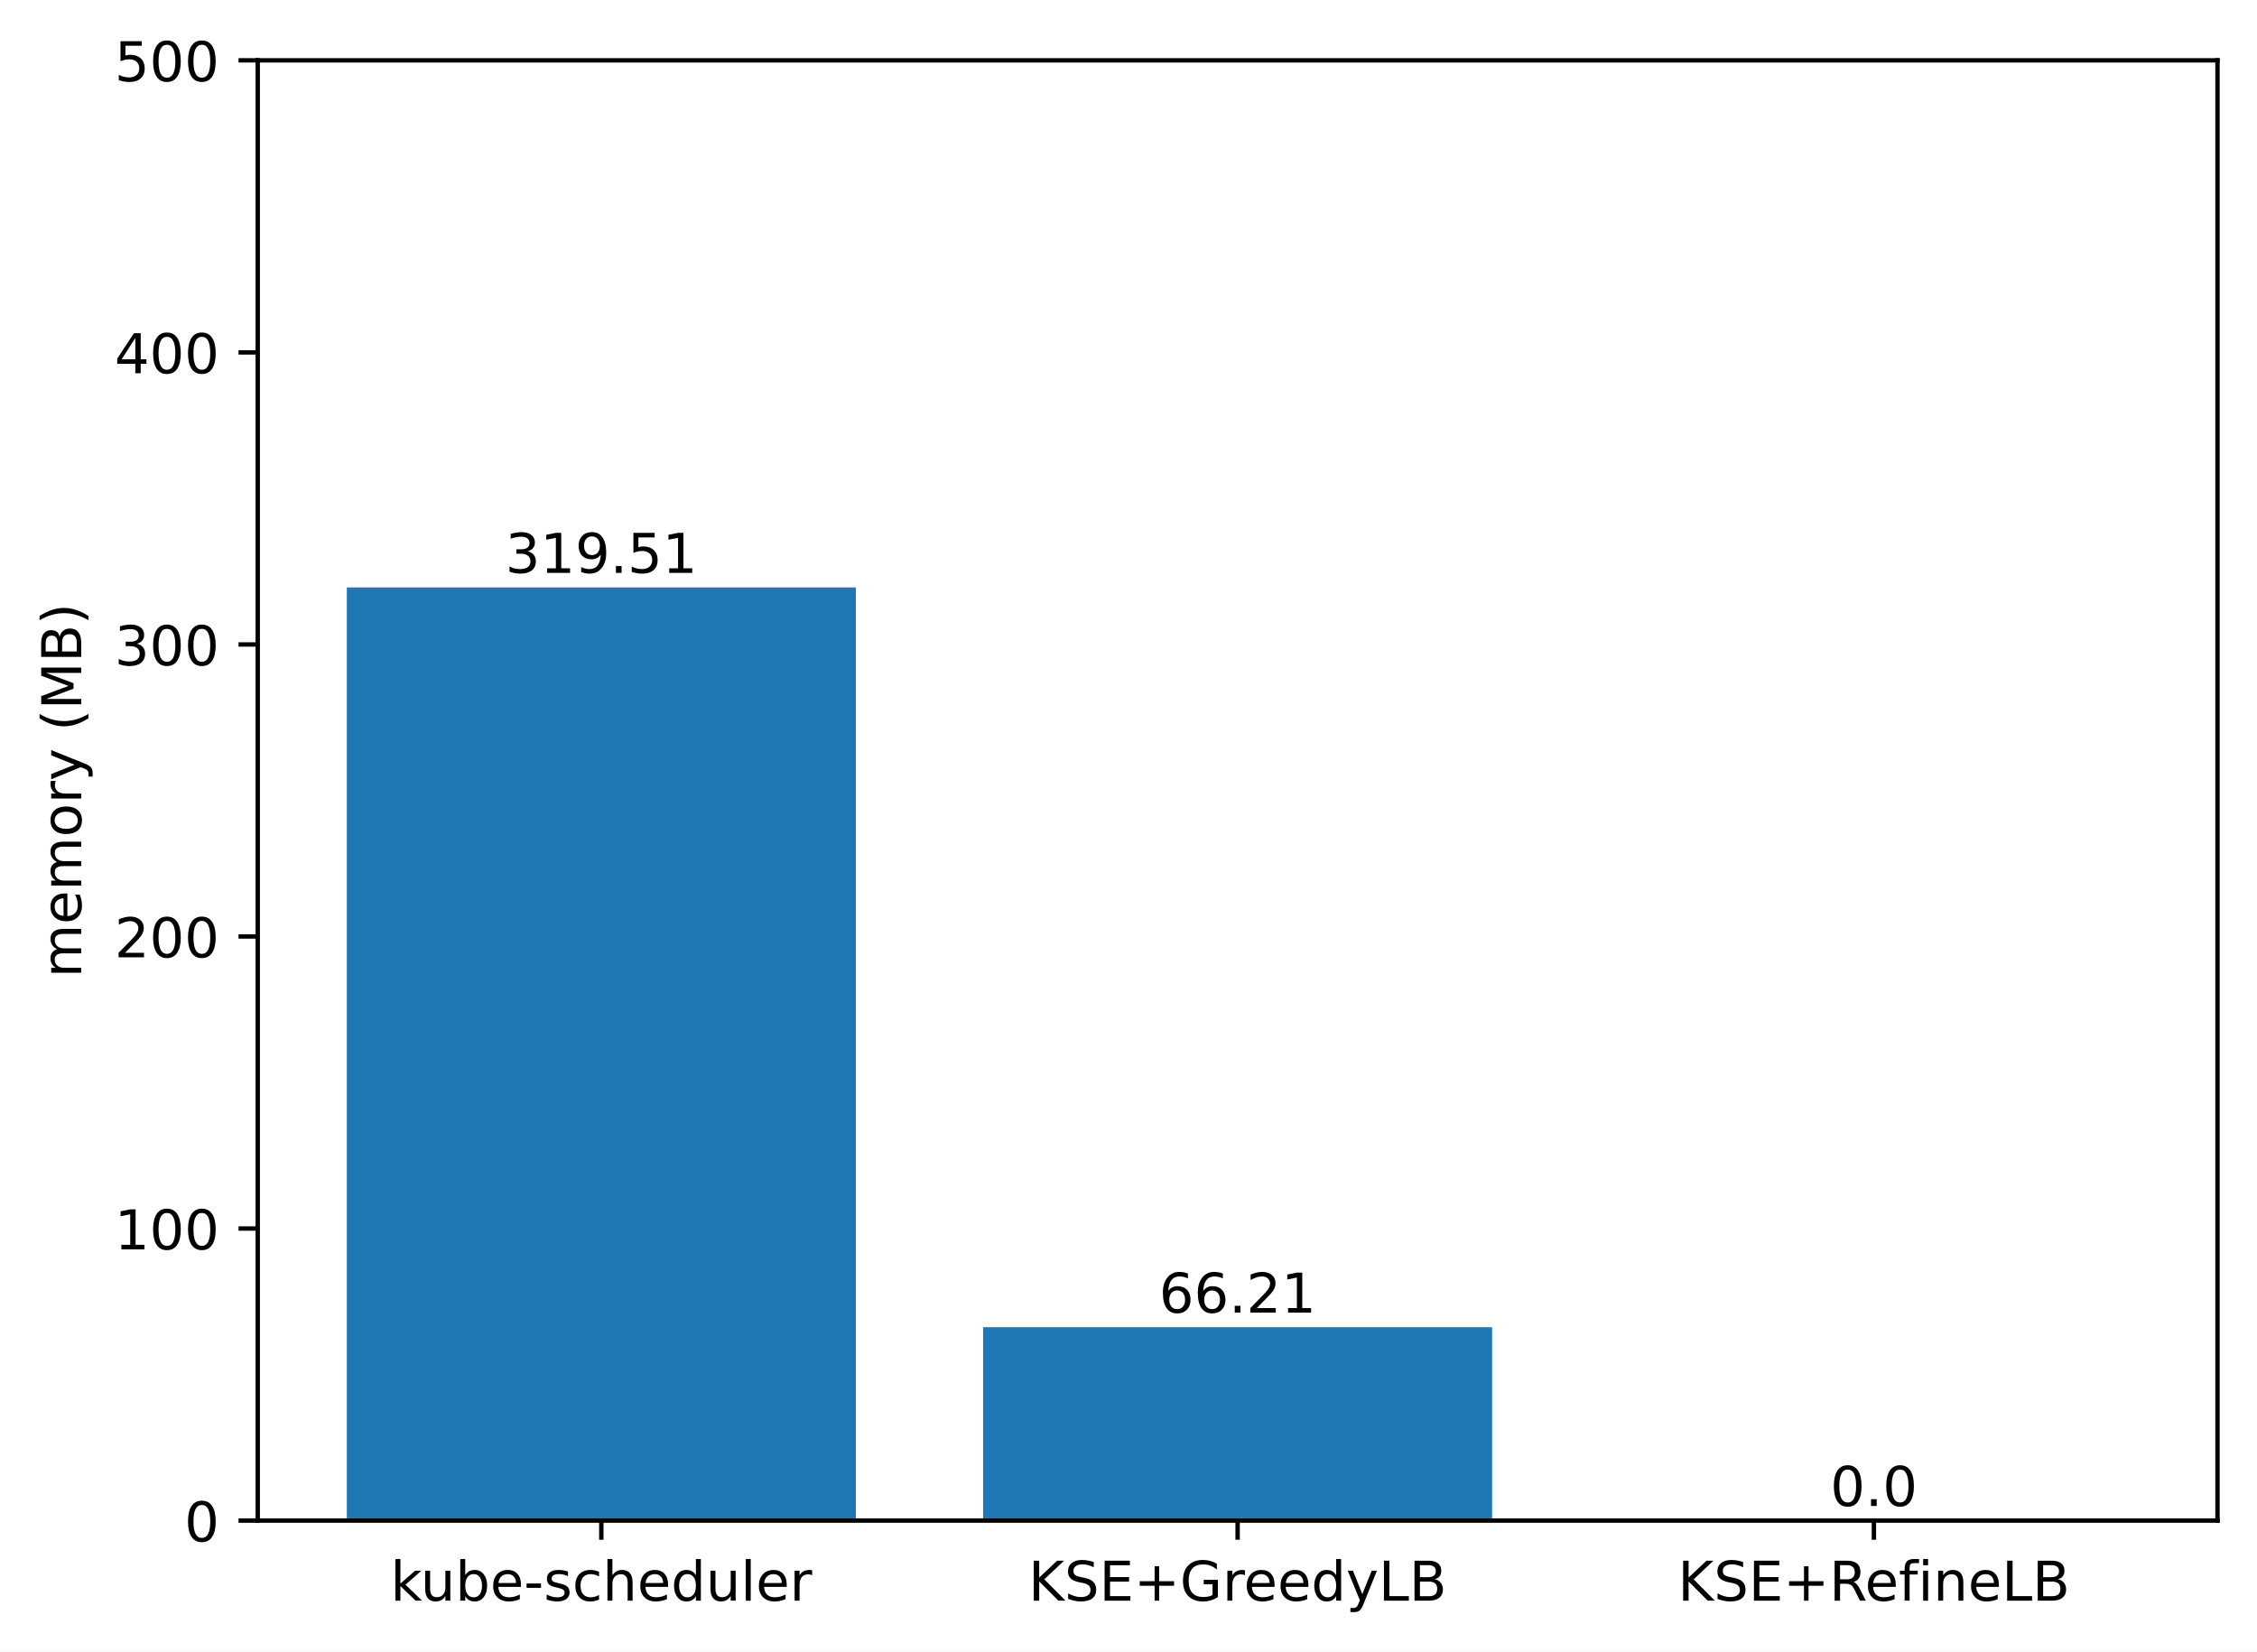
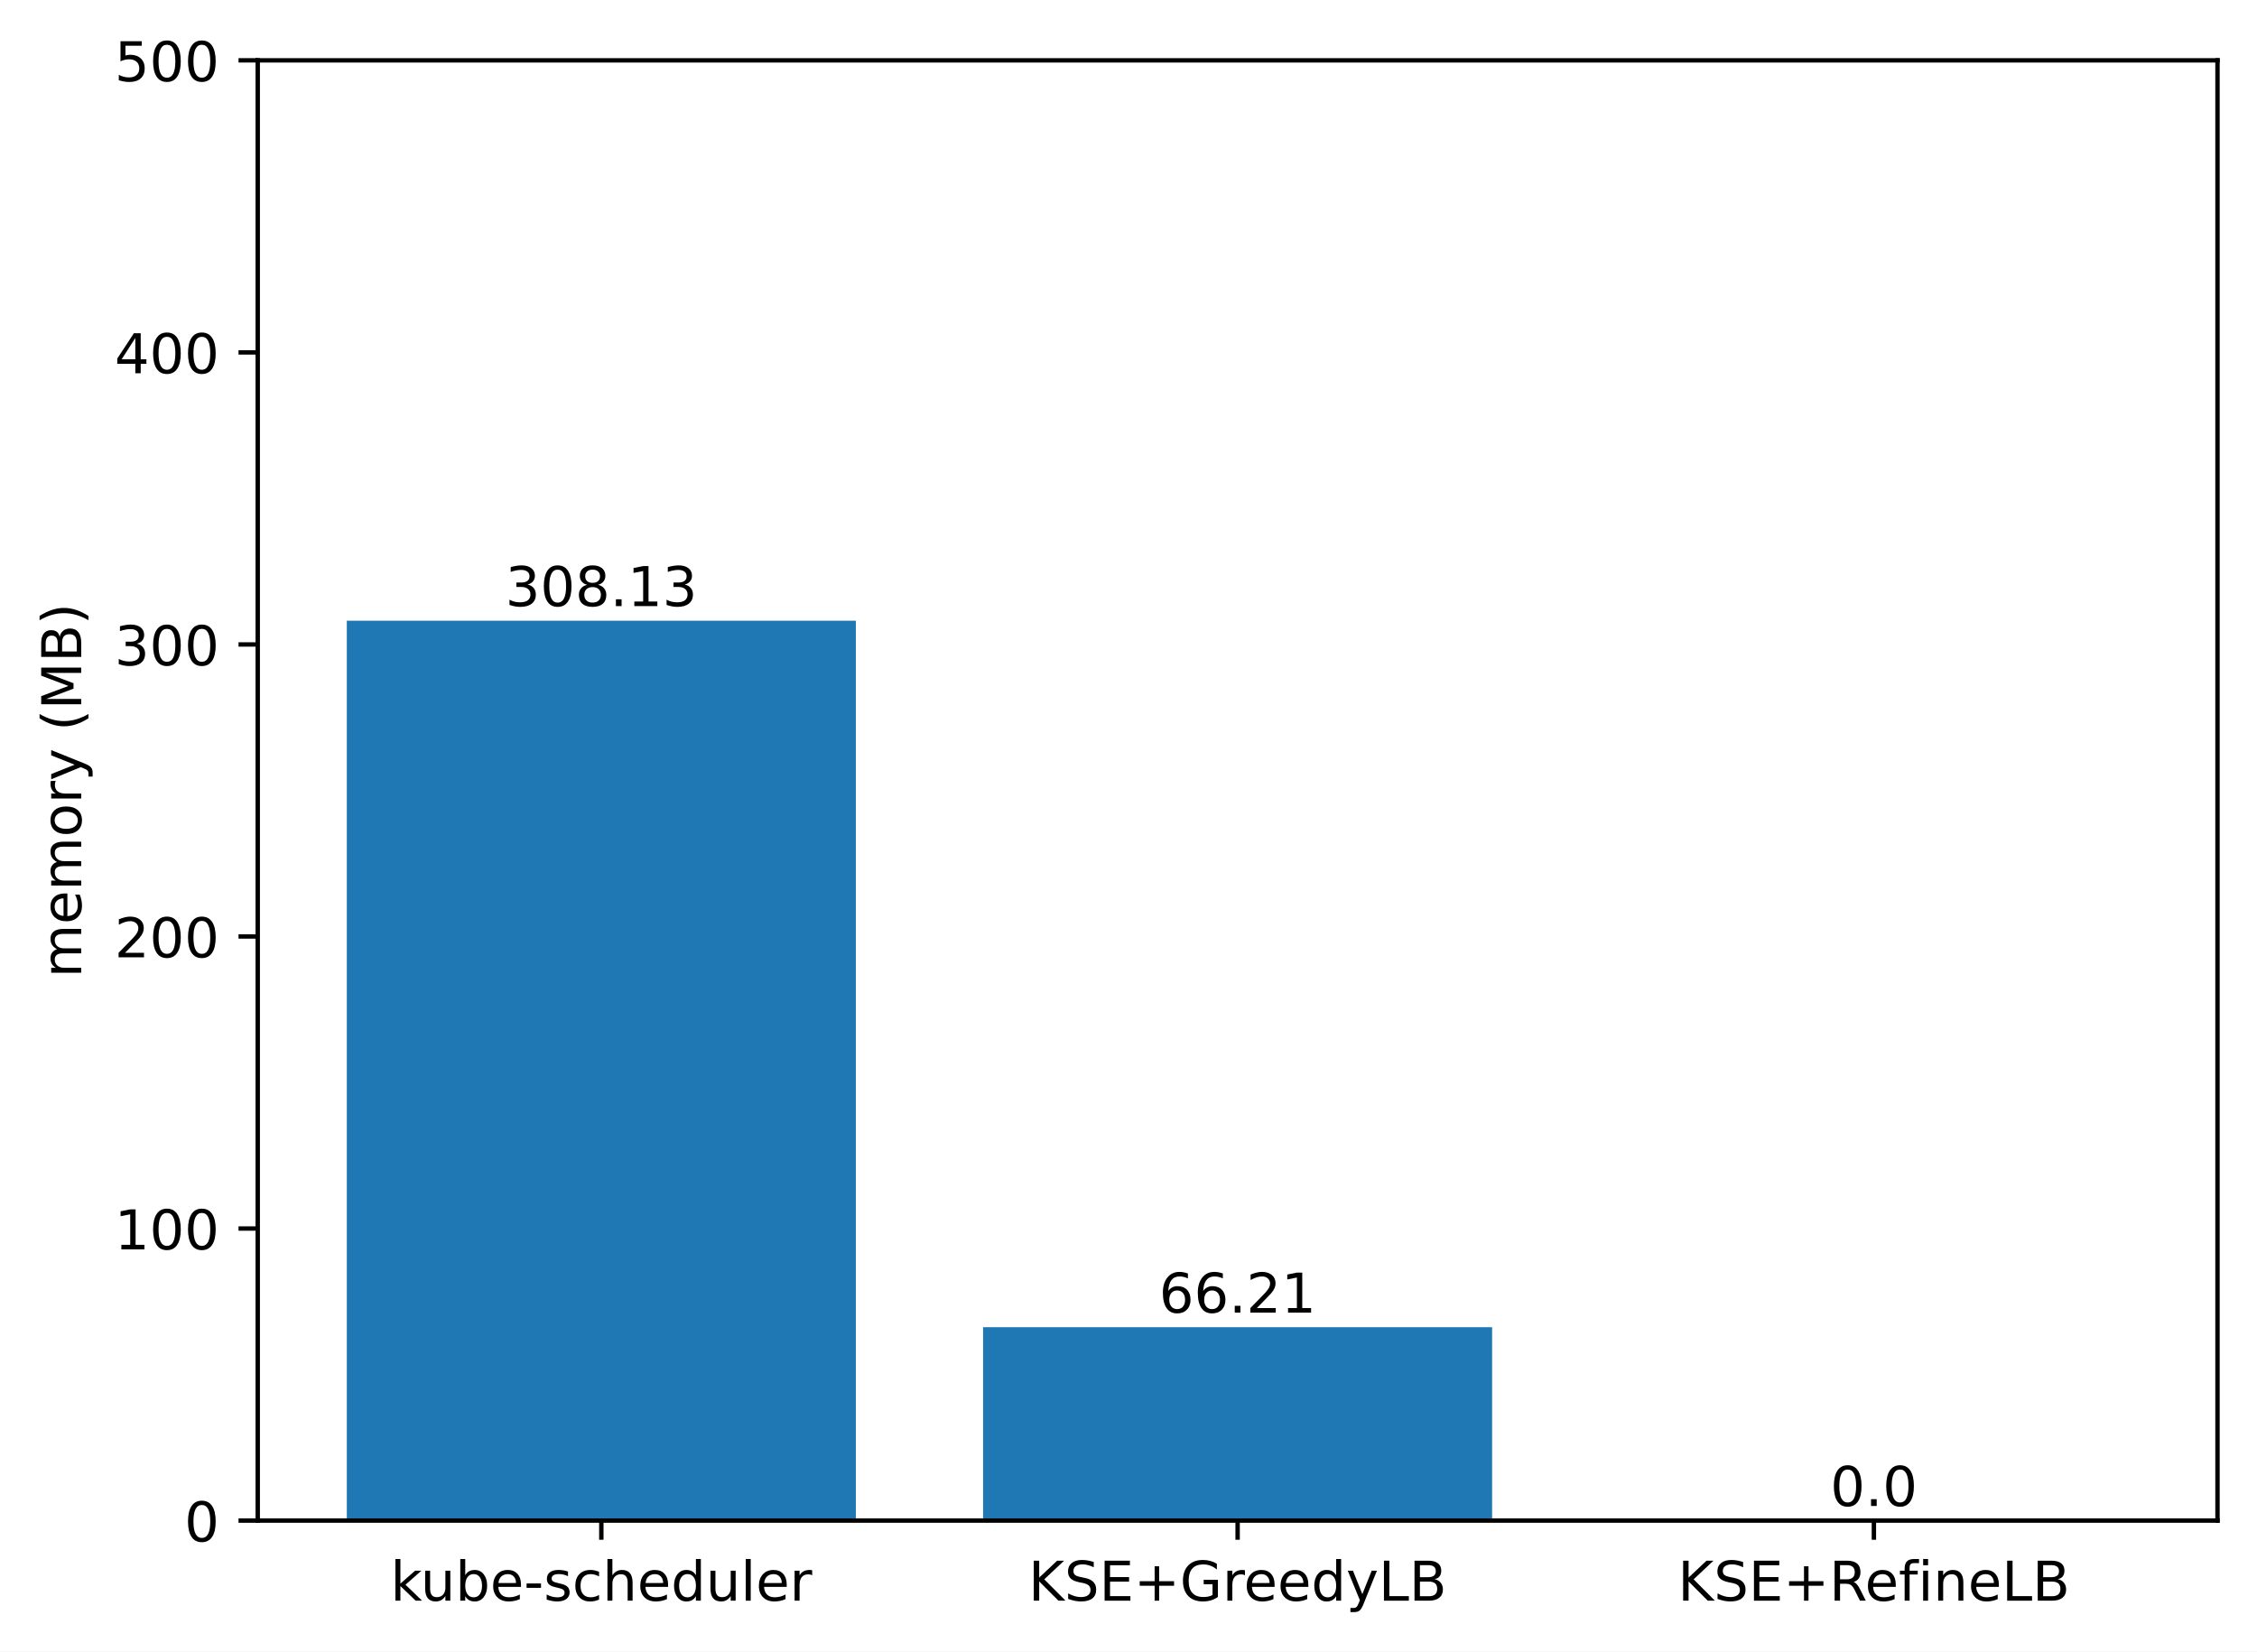
<svg xmlns="http://www.w3.org/2000/svg" xmlns:xlink="http://www.w3.org/1999/xlink" width="411.286pt" height="300.989pt" viewBox="0 0 411.286 300.989" version="1.1">
  <defs>
    <style type="text/css">*{stroke-linejoin: round; stroke-linecap: butt}</style>
  </defs>
  <g id="figure_1">
    <g id="patch_1">
      <path d="M 0 300.989  L 411.286 300.989  L 411.286 0  L 0 0  z " style="fill: #ffffff" />
    </g>
    <g id="axes_1">
      <g id="patch_2">
        <path d="M 46.966 277.111  L 404.086 277.111  L 404.086 10.999  L 46.966 10.999  z " style="fill: #ffffff" />
      </g>
      <g id="patch_3">
-         <path d="M 63.198 277.111  L 155.957 277.111  L 155.957 107.06  L 63.198 107.06  z " clip-path="url(#p0217e82617)" style="fill: #1f77b4" />
+         <path d="M 63.198 277.111  L 155.957 277.111  L 155.957 113.117  L 63.198 113.117  z " clip-path="url(#peff7cbefda)" style="fill: #1f77b4" />
      </g>
      <g id="patch_4">
-         <path d="M 179.146 277.111  L 271.905 277.111  L 271.905 241.873  L 179.146 241.873  z " clip-path="url(#p0217e82617)" style="fill: #1f77b4" />
+         <path d="M 179.146 277.111  L 271.905 277.111  L 271.905 241.873  L 179.146 241.873  z " clip-path="url(#peff7cbefda)" style="fill: #1f77b4" />
      </g>
      <g id="patch_5">
-         <path d="M 295.094 277.111  L 387.853 277.111  L 387.853 277.111  L 295.094 277.111  z " clip-path="url(#p0217e82617)" style="fill: #1f77b4" />
+         <path d="M 295.094 277.111  L 387.853 277.111  L 387.853 277.111  L 295.094 277.111  z " clip-path="url(#peff7cbefda)" style="fill: #1f77b4" />
      </g>
      <g id="matplotlib.axis_1">
        <g id="xtick_1">
          <g id="line2d_1">
            <defs>
-               <path id="mf077347239" d="M 0 0  L 0 3.5  " style="stroke: #000000; stroke-width: 0.8" />
+               <path id="me8ba387359" d="M 0 0  L 0 3.5  " style="stroke: #000000; stroke-width: 0.8" />
            </defs>
            <g>
-               <use xlink:href="#mf077347239" x="109.578" y="277.111" style="stroke: #000000; stroke-width: 0.8" />
+               <use xlink:href="#me8ba387359" x="109.578" y="277.111" style="stroke: #000000; stroke-width: 0.8" />
            </g>
          </g>
          <g id="text_1">
            <g transform="translate(71.15179 291.7097)scale(0.1 -0.1)">
              <defs>
                <path id="DejaVuSans-6b" d="M 581 4863  L 1159 4863  L 1159 1991  L 2875 3500  L 3609 3500  L 1753 1863  L 3688 0  L 2938 0  L 1159 1709  L 1159 0  L 581 0  L 581 4863  z " transform="scale(0.015625)" />
                <path id="DejaVuSans-75" d="M 544 1381  L 544 3500  L 1119 3500  L 1119 1403  Q 1119 906 1312 657  Q 1506 409 1894 409  Q 2359 409 2629 706  Q 2900 1003 2900 1516  L 2900 3500  L 3475 3500  L 3475 0  L 2900 0  L 2900 538  Q 2691 219 2414 64  Q 2138 -91 1772 -91  Q 1169 -91 856 284  Q 544 659 544 1381  z M 1991 3584  L 1991 3584  z " transform="scale(0.015625)" />
                <path id="DejaVuSans-62" d="M 3116 1747  Q 3116 2381 2855 2742  Q 2594 3103 2138 3103  Q 1681 3103 1420 2742  Q 1159 2381 1159 1747  Q 1159 1113 1420 752  Q 1681 391 2138 391  Q 2594 391 2855 752  Q 3116 1113 3116 1747  z M 1159 2969  Q 1341 3281 1617 3432  Q 1894 3584 2278 3584  Q 2916 3584 3314 3078  Q 3713 2572 3713 1747  Q 3713 922 3314 415  Q 2916 -91 2278 -91  Q 1894 -91 1617 61  Q 1341 213 1159 525  L 1159 0  L 581 0  L 581 4863  L 1159 4863  L 1159 2969  z " transform="scale(0.015625)" />
                <path id="DejaVuSans-65" d="M 3597 1894  L 3597 1613  L 953 1613  Q 991 1019 1311 708  Q 1631 397 2203 397  Q 2534 397 2845 478  Q 3156 559 3463 722  L 3463 178  Q 3153 47 2828 -22  Q 2503 -91 2169 -91  Q 1331 -91 842 396  Q 353 884 353 1716  Q 353 2575 817 3079  Q 1281 3584 2069 3584  Q 2775 3584 3186 3129  Q 3597 2675 3597 1894  z M 3022 2063  Q 3016 2534 2758 2815  Q 2500 3097 2075 3097  Q 1594 3097 1305 2825  Q 1016 2553 972 2059  L 3022 2063  z " transform="scale(0.015625)" />
                <path id="DejaVuSans-2d" d="M 313 2009  L 1997 2009  L 1997 1497  L 313 1497  L 313 2009  z " transform="scale(0.015625)" />
                <path id="DejaVuSans-73" d="M 2834 3397  L 2834 2853  Q 2591 2978 2328 3040  Q 2066 3103 1784 3103  Q 1356 3103 1142 2972  Q 928 2841 928 2578  Q 928 2378 1081 2264  Q 1234 2150 1697 2047  L 1894 2003  Q 2506 1872 2764 1633  Q 3022 1394 3022 966  Q 3022 478 2636 193  Q 2250 -91 1575 -91  Q 1294 -91 989 -36  Q 684 19 347 128  L 347 722  Q 666 556 975 473  Q 1284 391 1588 391  Q 1994 391 2212 530  Q 2431 669 2431 922  Q 2431 1156 2273 1281  Q 2116 1406 1581 1522  L 1381 1569  Q 847 1681 609 1914  Q 372 2147 372 2553  Q 372 3047 722 3315  Q 1072 3584 1716 3584  Q 2034 3584 2315 3537  Q 2597 3491 2834 3397  z " transform="scale(0.015625)" />
                <path id="DejaVuSans-63" d="M 3122 3366  L 3122 2828  Q 2878 2963 2633 3030  Q 2388 3097 2138 3097  Q 1578 3097 1268 2742  Q 959 2388 959 1747  Q 959 1106 1268 751  Q 1578 397 2138 397  Q 2388 397 2633 464  Q 2878 531 3122 666  L 3122 134  Q 2881 22 2623 -34  Q 2366 -91 2075 -91  Q 1284 -91 818 406  Q 353 903 353 1747  Q 353 2603 823 3093  Q 1294 3584 2113 3584  Q 2378 3584 2631 3529  Q 2884 3475 3122 3366  z " transform="scale(0.015625)" />
                <path id="DejaVuSans-68" d="M 3513 2113  L 3513 0  L 2938 0  L 2938 2094  Q 2938 2591 2744 2837  Q 2550 3084 2163 3084  Q 1697 3084 1428 2787  Q 1159 2491 1159 1978  L 1159 0  L 581 0  L 581 4863  L 1159 4863  L 1159 2956  Q 1366 3272 1645 3428  Q 1925 3584 2291 3584  Q 2894 3584 3203 3211  Q 3513 2838 3513 2113  z " transform="scale(0.015625)" />
                <path id="DejaVuSans-64" d="M 2906 2969  L 2906 4863  L 3481 4863  L 3481 0  L 2906 0  L 2906 525  Q 2725 213 2448 61  Q 2172 -91 1784 -91  Q 1150 -91 751 415  Q 353 922 353 1747  Q 353 2572 751 3078  Q 1150 3584 1784 3584  Q 2172 3584 2448 3432  Q 2725 3281 2906 2969  z M 947 1747  Q 947 1113 1208 752  Q 1469 391 1925 391  Q 2381 391 2643 752  Q 2906 1113 2906 1747  Q 2906 2381 2643 2742  Q 2381 3103 1925 3103  Q 1469 3103 1208 2742  Q 947 2381 947 1747  z " transform="scale(0.015625)" />
                <path id="DejaVuSans-6c" d="M 603 4863  L 1178 4863  L 1178 0  L 603 0  L 603 4863  z " transform="scale(0.015625)" />
                <path id="DejaVuSans-72" d="M 2631 2963  Q 2534 3019 2420 3045  Q 2306 3072 2169 3072  Q 1681 3072 1420 2755  Q 1159 2438 1159 1844  L 1159 0  L 581 0  L 581 3500  L 1159 3500  L 1159 2956  Q 1341 3275 1631 3429  Q 1922 3584 2338 3584  Q 2397 3584 2469 3576  Q 2541 3569 2628 3553  L 2631 2963  z " transform="scale(0.015625)" />
              </defs>
              <use xlink:href="#DejaVuSans-6b" />
              <use xlink:href="#DejaVuSans-75" x="54.785" />
              <use xlink:href="#DejaVuSans-62" x="118.164" />
              <use xlink:href="#DejaVuSans-65" x="181.641" />
              <use xlink:href="#DejaVuSans-2d" x="243.164" />
              <use xlink:href="#DejaVuSans-73" x="279.248" />
              <use xlink:href="#DejaVuSans-63" x="331.348" />
              <use xlink:href="#DejaVuSans-68" x="386.328" />
              <use xlink:href="#DejaVuSans-65" x="449.707" />
              <use xlink:href="#DejaVuSans-64" x="511.23" />
              <use xlink:href="#DejaVuSans-75" x="574.707" />
              <use xlink:href="#DejaVuSans-6c" x="638.086" />
              <use xlink:href="#DejaVuSans-65" x="665.869" />
              <use xlink:href="#DejaVuSans-72" x="727.393" />
            </g>
          </g>
        </g>
        <g id="xtick_2">
          <g id="line2d_2">
            <g>
-               <use xlink:href="#mf077347239" x="225.526" y="277.111" style="stroke: #000000; stroke-width: 0.8" />
+               <use xlink:href="#me8ba387359" x="225.526" y="277.111" style="stroke: #000000; stroke-width: 0.8" />
            </g>
          </g>
          <g id="text_2">
            <g transform="translate(187.403 291.7097)scale(0.1 -0.1)">
              <defs>
                <path id="DejaVuSans-4b" d="M 628 4666  L 1259 4666  L 1259 2694  L 3353 4666  L 4166 4666  L 1850 2491  L 4331 0  L 3500 0  L 1259 2247  L 1259 0  L 628 0  L 628 4666  z " transform="scale(0.015625)" />
                <path id="DejaVuSans-53" d="M 3425 4513  L 3425 3897  Q 3066 4069 2747 4153  Q 2428 4238 2131 4238  Q 1616 4238 1336 4038  Q 1056 3838 1056 3469  Q 1056 3159 1242 3001  Q 1428 2844 1947 2747  L 2328 2669  Q 3034 2534 3370 2195  Q 3706 1856 3706 1288  Q 3706 609 3251 259  Q 2797 -91 1919 -91  Q 1588 -91 1214 -16  Q 841 59 441 206  L 441 856  Q 825 641 1194 531  Q 1563 422 1919 422  Q 2459 422 2753 634  Q 3047 847 3047 1241  Q 3047 1584 2836 1778  Q 2625 1972 2144 2069  L 1759 2144  Q 1053 2284 737 2584  Q 422 2884 422 3419  Q 422 4038 858 4394  Q 1294 4750 2059 4750  Q 2388 4750 2728 4690  Q 3069 4631 3425 4513  z " transform="scale(0.015625)" />
                <path id="DejaVuSans-45" d="M 628 4666  L 3578 4666  L 3578 4134  L 1259 4134  L 1259 2753  L 3481 2753  L 3481 2222  L 1259 2222  L 1259 531  L 3634 531  L 3634 0  L 628 0  L 628 4666  z " transform="scale(0.015625)" />
                <path id="DejaVuSans-2b" d="M 2944 4013  L 2944 2272  L 4684 2272  L 4684 1741  L 2944 1741  L 2944 0  L 2419 0  L 2419 1741  L 678 1741  L 678 2272  L 2419 2272  L 2419 4013  L 2944 4013  z " transform="scale(0.015625)" />
                <path id="DejaVuSans-47" d="M 3809 666  L 3809 1919  L 2778 1919  L 2778 2438  L 4434 2438  L 4434 434  Q 4069 175 3628 42  Q 3188 -91 2688 -91  Q 1594 -91 976 548  Q 359 1188 359 2328  Q 359 3472 976 4111  Q 1594 4750 2688 4750  Q 3144 4750 3555 4637  Q 3966 4525 4313 4306  L 4313 3634  Q 3963 3931 3569 4081  Q 3175 4231 2741 4231  Q 1884 4231 1454 3753  Q 1025 3275 1025 2328  Q 1025 1384 1454 906  Q 1884 428 2741 428  Q 3075 428 3337 486  Q 3600 544 3809 666  z " transform="scale(0.015625)" />
                <path id="DejaVuSans-79" d="M 2059 -325  Q 1816 -950 1584 -1140  Q 1353 -1331 966 -1331  L 506 -1331  L 506 -850  L 844 -850  Q 1081 -850 1212 -737  Q 1344 -625 1503 -206  L 1606 56  L 191 3500  L 800 3500  L 1894 763  L 2988 3500  L 3597 3500  L 2059 -325  z " transform="scale(0.015625)" />
                <path id="DejaVuSans-4c" d="M 628 4666  L 1259 4666  L 1259 531  L 3531 531  L 3531 0  L 628 0  L 628 4666  z " transform="scale(0.015625)" />
                <path id="DejaVuSans-42" d="M 1259 2228  L 1259 519  L 2272 519  Q 2781 519 3026 730  Q 3272 941 3272 1375  Q 3272 1813 3026 2020  Q 2781 2228 2272 2228  L 1259 2228  z M 1259 4147  L 1259 2741  L 2194 2741  Q 2656 2741 2882 2914  Q 3109 3088 3109 3444  Q 3109 3797 2882 3972  Q 2656 4147 2194 4147  L 1259 4147  z M 628 4666  L 2241 4666  Q 2963 4666 3353 4366  Q 3744 4066 3744 3513  Q 3744 3084 3544 2831  Q 3344 2578 2956 2516  Q 3422 2416 3680 2098  Q 3938 1781 3938 1306  Q 3938 681 3513 340  Q 3088 0 2303 0  L 628 0  L 628 4666  z " transform="scale(0.015625)" />
              </defs>
              <use xlink:href="#DejaVuSans-4b" />
              <use xlink:href="#DejaVuSans-53" x="65.576" />
              <use xlink:href="#DejaVuSans-45" x="129.053" />
              <use xlink:href="#DejaVuSans-2b" x="192.236" />
              <use xlink:href="#DejaVuSans-47" x="276.025" />
              <use xlink:href="#DejaVuSans-72" x="353.516" />
              <use xlink:href="#DejaVuSans-65" x="392.379" />
              <use xlink:href="#DejaVuSans-65" x="453.902" />
              <use xlink:href="#DejaVuSans-64" x="515.426" />
              <use xlink:href="#DejaVuSans-79" x="578.902" />
              <use xlink:href="#DejaVuSans-4c" x="638.082" />
              <use xlink:href="#DejaVuSans-42" x="693.795" />
            </g>
          </g>
        </g>
        <g id="xtick_3">
          <g id="line2d_3">
            <g>
-               <use xlink:href="#mf077347239" x="341.474" y="277.111" style="stroke: #000000; stroke-width: 0.8" />
+               <use xlink:href="#me8ba387359" x="341.474" y="277.111" style="stroke: #000000; stroke-width: 0.8" />
            </g>
          </g>
          <g id="text_3">
            <g transform="translate(305.7346 291.7097)scale(0.1 -0.1)">
              <defs>
                <path id="DejaVuSans-52" d="M 2841 2188  Q 3044 2119 3236 1894  Q 3428 1669 3622 1275  L 4263 0  L 3584 0  L 2988 1197  Q 2756 1666 2539 1819  Q 2322 1972 1947 1972  L 1259 1972  L 1259 0  L 628 0  L 628 4666  L 2053 4666  Q 2853 4666 3247 4331  Q 3641 3997 3641 3322  Q 3641 2881 3436 2590  Q 3231 2300 2841 2188  z M 1259 4147  L 1259 2491  L 2053 2491  Q 2509 2491 2742 2702  Q 2975 2913 2975 3322  Q 2975 3731 2742 3939  Q 2509 4147 2053 4147  L 1259 4147  z " transform="scale(0.015625)" />
                <path id="DejaVuSans-66" d="M 2375 4863  L 2375 4384  L 1825 4384  Q 1516 4384 1395 4259  Q 1275 4134 1275 3809  L 1275 3500  L 2222 3500  L 2222 3053  L 1275 3053  L 1275 0  L 697 0  L 697 3053  L 147 3053  L 147 3500  L 697 3500  L 697 3744  Q 697 4328 969 4595  Q 1241 4863 1831 4863  L 2375 4863  z " transform="scale(0.015625)" />
                <path id="DejaVuSans-69" d="M 603 3500  L 1178 3500  L 1178 0  L 603 0  L 603 3500  z M 603 4863  L 1178 4863  L 1178 4134  L 603 4134  L 603 4863  z " transform="scale(0.015625)" />
                <path id="DejaVuSans-6e" d="M 3513 2113  L 3513 0  L 2938 0  L 2938 2094  Q 2938 2591 2744 2837  Q 2550 3084 2163 3084  Q 1697 3084 1428 2787  Q 1159 2491 1159 1978  L 1159 0  L 581 0  L 581 3500  L 1159 3500  L 1159 2956  Q 1366 3272 1645 3428  Q 1925 3584 2291 3584  Q 2894 3584 3203 3211  Q 3513 2838 3513 2113  z " transform="scale(0.015625)" />
              </defs>
              <use xlink:href="#DejaVuSans-4b" />
              <use xlink:href="#DejaVuSans-53" x="65.576" />
              <use xlink:href="#DejaVuSans-45" x="129.053" />
              <use xlink:href="#DejaVuSans-2b" x="192.236" />
              <use xlink:href="#DejaVuSans-52" x="276.025" />
              <use xlink:href="#DejaVuSans-65" x="341.008" />
              <use xlink:href="#DejaVuSans-66" x="402.531" />
              <use xlink:href="#DejaVuSans-69" x="437.736" />
              <use xlink:href="#DejaVuSans-6e" x="465.52" />
              <use xlink:href="#DejaVuSans-65" x="528.898" />
              <use xlink:href="#DejaVuSans-4c" x="590.422" />
              <use xlink:href="#DejaVuSans-42" x="646.135" />
            </g>
          </g>
        </g>
      </g>
      <g id="matplotlib.axis_2">
        <g id="ytick_1">
          <g id="line2d_4">
            <defs>
-               <path id="m326e3a1c9f" d="M 0 0  L -3.5 0  " style="stroke: #000000; stroke-width: 0.8" />
+               <path id="m6a54dfc953" d="M 0 0  L -3.5 0  " style="stroke: #000000; stroke-width: 0.8" />
            </defs>
            <g>
-               <use xlink:href="#m326e3a1c9f" x="46.966" y="277.111" style="stroke: #000000; stroke-width: 0.8" />
+               <use xlink:href="#m6a54dfc953" x="46.966" y="277.111" style="stroke: #000000; stroke-width: 0.8" />
            </g>
          </g>
          <g id="text_4">
            <g transform="translate(33.60312 280.9104)scale(0.1 -0.1)">
              <defs>
                <path id="DejaVuSans-30" d="M 2034 4250  Q 1547 4250 1301 3770  Q 1056 3291 1056 2328  Q 1056 1369 1301 889  Q 1547 409 2034 409  Q 2525 409 2770 889  Q 3016 1369 3016 2328  Q 3016 3291 2770 3770  Q 2525 4250 2034 4250  z M 2034 4750  Q 2819 4750 3233 4129  Q 3647 3509 3647 2328  Q 3647 1150 3233 529  Q 2819 -91 2034 -91  Q 1250 -91 836 529  Q 422 1150 422 2328  Q 422 3509 836 4129  Q 1250 4750 2034 4750  z " transform="scale(0.015625)" />
              </defs>
              <use xlink:href="#DejaVuSans-30" />
            </g>
          </g>
        </g>
        <g id="ytick_2">
          <g id="line2d_5">
            <g>
-               <use xlink:href="#m326e3a1c9f" x="46.966" y="223.889" style="stroke: #000000; stroke-width: 0.8" />
+               <use xlink:href="#m6a54dfc953" x="46.966" y="223.889" style="stroke: #000000; stroke-width: 0.8" />
            </g>
          </g>
          <g id="text_5">
            <g transform="translate(20.87813 227.688)scale(0.1 -0.1)">
              <defs>
                <path id="DejaVuSans-31" d="M 794 531  L 1825 531  L 1825 4091  L 703 3866  L 703 4441  L 1819 4666  L 2450 4666  L 2450 531  L 3481 531  L 3481 0  L 794 0  L 794 531  z " transform="scale(0.015625)" />
              </defs>
              <use xlink:href="#DejaVuSans-31" />
              <use xlink:href="#DejaVuSans-30" x="63.623" />
              <use xlink:href="#DejaVuSans-30" x="127.246" />
            </g>
          </g>
        </g>
        <g id="ytick_3">
          <g id="line2d_6">
            <g>
-               <use xlink:href="#m326e3a1c9f" x="46.966" y="170.666" style="stroke: #000000; stroke-width: 0.8" />
+               <use xlink:href="#m6a54dfc953" x="46.966" y="170.666" style="stroke: #000000; stroke-width: 0.8" />
            </g>
          </g>
          <g id="text_6">
            <g transform="translate(20.87813 174.4656)scale(0.1 -0.1)">
              <defs>
                <path id="DejaVuSans-32" d="M 1228 531  L 3431 531  L 3431 0  L 469 0  L 469 531  Q 828 903 1448 1529  Q 2069 2156 2228 2338  Q 2531 2678 2651 2914  Q 2772 3150 2772 3378  Q 2772 3750 2511 3984  Q 2250 4219 1831 4219  Q 1534 4219 1204 4116  Q 875 4013 500 3803  L 500 4441  Q 881 4594 1212 4672  Q 1544 4750 1819 4750  Q 2544 4750 2975 4387  Q 3406 4025 3406 3419  Q 3406 3131 3298 2873  Q 3191 2616 2906 2266  Q 2828 2175 2409 1742  Q 1991 1309 1228 531  z " transform="scale(0.015625)" />
              </defs>
              <use xlink:href="#DejaVuSans-32" />
              <use xlink:href="#DejaVuSans-30" x="63.623" />
              <use xlink:href="#DejaVuSans-30" x="127.246" />
            </g>
          </g>
        </g>
        <g id="ytick_4">
          <g id="line2d_7">
            <g>
-               <use xlink:href="#m326e3a1c9f" x="46.966" y="117.444" style="stroke: #000000; stroke-width: 0.8" />
+               <use xlink:href="#m6a54dfc953" x="46.966" y="117.444" style="stroke: #000000; stroke-width: 0.8" />
            </g>
          </g>
          <g id="text_7">
            <g transform="translate(20.87813 121.2432)scale(0.1 -0.1)">
              <defs>
                <path id="DejaVuSans-33" d="M 2597 2516  Q 3050 2419 3304 2112  Q 3559 1806 3559 1356  Q 3559 666 3084 287  Q 2609 -91 1734 -91  Q 1441 -91 1130 -33  Q 819 25 488 141  L 488 750  Q 750 597 1062 519  Q 1375 441 1716 441  Q 2309 441 2620 675  Q 2931 909 2931 1356  Q 2931 1769 2642 2001  Q 2353 2234 1838 2234  L 1294 2234  L 1294 2753  L 1863 2753  Q 2328 2753 2575 2939  Q 2822 3125 2822 3475  Q 2822 3834 2567 4026  Q 2313 4219 1838 4219  Q 1578 4219 1281 4162  Q 984 4106 628 3988  L 628 4550  Q 988 4650 1302 4700  Q 1616 4750 1894 4750  Q 2613 4750 3031 4423  Q 3450 4097 3450 3541  Q 3450 3153 3228 2886  Q 3006 2619 2597 2516  z " transform="scale(0.015625)" />
              </defs>
              <use xlink:href="#DejaVuSans-33" />
              <use xlink:href="#DejaVuSans-30" x="63.623" />
              <use xlink:href="#DejaVuSans-30" x="127.246" />
            </g>
          </g>
        </g>
        <g id="ytick_5">
          <g id="line2d_8">
            <g>
-               <use xlink:href="#m326e3a1c9f" x="46.966" y="64.222" style="stroke: #000000; stroke-width: 0.8" />
+               <use xlink:href="#m6a54dfc953" x="46.966" y="64.222" style="stroke: #000000; stroke-width: 0.8" />
            </g>
          </g>
          <g id="text_8">
            <g transform="translate(20.87813 68.02084)scale(0.1 -0.1)">
              <defs>
                <path id="DejaVuSans-34" d="M 2419 4116  L 825 1625  L 2419 1625  L 2419 4116  z M 2253 4666  L 3047 4666  L 3047 1625  L 3713 1625  L 3713 1100  L 3047 1100  L 3047 0  L 2419 0  L 2419 1100  L 313 1100  L 313 1709  L 2253 4666  z " transform="scale(0.015625)" />
              </defs>
              <use xlink:href="#DejaVuSans-34" />
              <use xlink:href="#DejaVuSans-30" x="63.623" />
              <use xlink:href="#DejaVuSans-30" x="127.246" />
            </g>
          </g>
        </g>
        <g id="ytick_6">
          <g id="line2d_9">
            <g>
-               <use xlink:href="#m326e3a1c9f" x="46.966" y="10.999" style="stroke: #000000; stroke-width: 0.8" />
+               <use xlink:href="#m6a54dfc953" x="46.966" y="10.999" style="stroke: #000000; stroke-width: 0.8" />
            </g>
          </g>
          <g id="text_9">
            <g transform="translate(20.87813 14.79844)scale(0.1 -0.1)">
              <defs>
                <path id="DejaVuSans-35" d="M 691 4666  L 3169 4666  L 3169 4134  L 1269 4134  L 1269 2991  Q 1406 3038 1543 3061  Q 1681 3084 1819 3084  Q 2600 3084 3056 2656  Q 3513 2228 3513 1497  Q 3513 744 3044 326  Q 2575 -91 1722 -91  Q 1428 -91 1123 -41  Q 819 9 494 109  L 494 744  Q 775 591 1075 516  Q 1375 441 1709 441  Q 2250 441 2565 725  Q 2881 1009 2881 1497  Q 2881 1984 2565 2268  Q 2250 2553 1709 2553  Q 1456 2553 1204 2497  Q 953 2441 691 2322  L 691 4666  z " transform="scale(0.015625)" />
              </defs>
              <use xlink:href="#DejaVuSans-35" />
              <use xlink:href="#DejaVuSans-30" x="63.623" />
              <use xlink:href="#DejaVuSans-30" x="127.246" />
            </g>
          </g>
        </g>
        <g id="text_10">
          <g transform="translate(14.79844 178.1818)rotate(-90)scale(0.1 -0.1)">
            <defs>
              <path id="DejaVuSans-6d" d="M 3328 2828  Q 3544 3216 3844 3400  Q 4144 3584 4550 3584  Q 5097 3584 5394 3201  Q 5691 2819 5691 2113  L 5691 0  L 5113 0  L 5113 2094  Q 5113 2597 4934 2840  Q 4756 3084 4391 3084  Q 3944 3084 3684 2787  Q 3425 2491 3425 1978  L 3425 0  L 2847 0  L 2847 2094  Q 2847 2600 2669 2842  Q 2491 3084 2119 3084  Q 1678 3084 1418 2786  Q 1159 2488 1159 1978  L 1159 0  L 581 0  L 581 3500  L 1159 3500  L 1159 2956  Q 1356 3278 1631 3431  Q 1906 3584 2284 3584  Q 2666 3584 2933 3390  Q 3200 3197 3328 2828  z " transform="scale(0.015625)" />
              <path id="DejaVuSans-6f" d="M 1959 3097  Q 1497 3097 1228 2736  Q 959 2375 959 1747  Q 959 1119 1226 758  Q 1494 397 1959 397  Q 2419 397 2687 759  Q 2956 1122 2956 1747  Q 2956 2369 2687 2733  Q 2419 3097 1959 3097  z M 1959 3584  Q 2709 3584 3137 3096  Q 3566 2609 3566 1747  Q 3566 888 3137 398  Q 2709 -91 1959 -91  Q 1206 -91 779 398  Q 353 888 353 1747  Q 353 2609 779 3096  Q 1206 3584 1959 3584  z " transform="scale(0.015625)" />
              <path id="DejaVuSans-20" transform="scale(0.015625)" />
              <path id="DejaVuSans-28" d="M 1984 4856  Q 1566 4138 1362 3434  Q 1159 2731 1159 2009  Q 1159 1288 1364 580  Q 1569 -128 1984 -844  L 1484 -844  Q 1016 -109 783 600  Q 550 1309 550 2009  Q 550 2706 781 3412  Q 1013 4119 1484 4856  L 1984 4856  z " transform="scale(0.015625)" />
              <path id="DejaVuSans-4d" d="M 628 4666  L 1569 4666  L 2759 1491  L 3956 4666  L 4897 4666  L 4897 0  L 4281 0  L 4281 4097  L 3078 897  L 2444 897  L 1241 4097  L 1241 0  L 628 0  L 628 4666  z " transform="scale(0.015625)" />
              <path id="DejaVuSans-29" d="M 513 4856  L 1013 4856  Q 1481 4119 1714 3412  Q 1947 2706 1947 2009  Q 1947 1309 1714 600  Q 1481 -109 1013 -844  L 513 -844  Q 928 -128 1133 580  Q 1338 1288 1338 2009  Q 1338 2731 1133 3434  Q 928 4138 513 4856  z " transform="scale(0.015625)" />
            </defs>
            <use xlink:href="#DejaVuSans-6d" />
            <use xlink:href="#DejaVuSans-65" x="97.412" />
            <use xlink:href="#DejaVuSans-6d" x="158.936" />
            <use xlink:href="#DejaVuSans-6f" x="256.348" />
            <use xlink:href="#DejaVuSans-72" x="317.529" />
            <use xlink:href="#DejaVuSans-79" x="358.643" />
            <use xlink:href="#DejaVuSans-20" x="417.822" />
            <use xlink:href="#DejaVuSans-28" x="449.609" />
            <use xlink:href="#DejaVuSans-4d" x="488.623" />
            <use xlink:href="#DejaVuSans-42" x="574.902" />
            <use xlink:href="#DejaVuSans-29" x="643.506" />
          </g>
        </g>
      </g>
      <g id="patch_6">
        <path d="M 46.966 277.111  L 46.966 10.999  " style="fill: none; stroke: #000000; stroke-width: 0.8; stroke-linejoin: miter; stroke-linecap: square" />
      </g>
      <g id="patch_7">
        <path d="M 404.086 277.111  L 404.086 10.999  " style="fill: none; stroke: #000000; stroke-width: 0.8; stroke-linejoin: miter; stroke-linecap: square" />
      </g>
      <g id="patch_8">
        <path d="M 46.966 277.111  L 404.086 277.111  " style="fill: none; stroke: #000000; stroke-width: 0.8; stroke-linejoin: miter; stroke-linecap: square" />
      </g>
      <g id="patch_9">
        <path d="M 46.966 10.999  L 404.086 10.999  " style="fill: none; stroke: #000000; stroke-width: 0.8; stroke-linejoin: miter; stroke-linecap: square" />
      </g>
      <g id="text_11">
-         <g transform="translate(92.08226 104.3992)scale(0.1 -0.1)">
+         <g transform="translate(92.08226 110.4559)scale(0.1 -0.1)">
          <defs>
-             <path id="DejaVuSans-39" d="M 703 97  L 703 672  Q 941 559 1184 500  Q 1428 441 1663 441  Q 2288 441 2617 861  Q 2947 1281 2994 2138  Q 2813 1869 2534 1725  Q 2256 1581 1919 1581  Q 1219 1581 811 2004  Q 403 2428 403 3163  Q 403 3881 828 4315  Q 1253 4750 1959 4750  Q 2769 4750 3195 4129  Q 3622 3509 3622 2328  Q 3622 1225 3098 567  Q 2575 -91 1691 -91  Q 1453 -91 1209 -44  Q 966 3 703 97  z M 1959 2075  Q 2384 2075 2632 2365  Q 2881 2656 2881 3163  Q 2881 3666 2632 3958  Q 2384 4250 1959 4250  Q 1534 4250 1286 3958  Q 1038 3666 1038 3163  Q 1038 2656 1286 2365  Q 1534 2075 1959 2075  z " transform="scale(0.015625)" />
+             <path id="DejaVuSans-38" d="M 2034 2216  Q 1584 2216 1326 1975  Q 1069 1734 1069 1313  Q 1069 891 1326 650  Q 1584 409 2034 409  Q 2484 409 2743 651  Q 3003 894 3003 1313  Q 3003 1734 2745 1975  Q 2488 2216 2034 2216  z M 1403 2484  Q 997 2584 770 2862  Q 544 3141 544 3541  Q 544 4100 942 4425  Q 1341 4750 2034 4750  Q 2731 4750 3128 4425  Q 3525 4100 3525 3541  Q 3525 3141 3298 2862  Q 3072 2584 2669 2484  Q 3125 2378 3379 2068  Q 3634 1759 3634 1313  Q 3634 634 3220 271  Q 2806 -91 2034 -91  Q 1263 -91 848 271  Q 434 634 434 1313  Q 434 1759 690 2068  Q 947 2378 1403 2484  z M 1172 3481  Q 1172 3119 1398 2916  Q 1625 2713 2034 2713  Q 2441 2713 2670 2916  Q 2900 3119 2900 3481  Q 2900 3844 2670 4047  Q 2441 4250 2034 4250  Q 1625 4250 1398 4047  Q 1172 3844 1172 3481  z " transform="scale(0.015625)" />
            <path id="DejaVuSans-2e" d="M 684 794  L 1344 794  L 1344 0  L 684 0  L 684 794  z " transform="scale(0.015625)" />
          </defs>
          <use xlink:href="#DejaVuSans-33" />
-           <use xlink:href="#DejaVuSans-31" x="63.623" />
-           <use xlink:href="#DejaVuSans-39" x="127.246" />
+           <use xlink:href="#DejaVuSans-30" x="63.623" />
+           <use xlink:href="#DejaVuSans-38" x="127.246" />
          <use xlink:href="#DejaVuSans-2e" x="190.869" />
-           <use xlink:href="#DejaVuSans-35" x="222.656" />
-           <use xlink:href="#DejaVuSans-31" x="286.279" />
+           <use xlink:href="#DejaVuSans-31" x="222.656" />
+           <use xlink:href="#DejaVuSans-33" x="286.279" />
        </g>
      </g>
      <g id="text_12">
        <g transform="translate(211.2116 239.2115)scale(0.1 -0.1)">
          <defs>
            <path id="DejaVuSans-36" d="M 2113 2584  Q 1688 2584 1439 2293  Q 1191 2003 1191 1497  Q 1191 994 1439 701  Q 1688 409 2113 409  Q 2538 409 2786 701  Q 3034 994 3034 1497  Q 3034 2003 2786 2293  Q 2538 2584 2113 2584  z M 3366 4563  L 3366 3988  Q 3128 4100 2886 4159  Q 2644 4219 2406 4219  Q 1781 4219 1451 3797  Q 1122 3375 1075 2522  Q 1259 2794 1537 2939  Q 1816 3084 2150 3084  Q 2853 3084 3261 2657  Q 3669 2231 3669 1497  Q 3669 778 3244 343  Q 2819 -91 2113 -91  Q 1303 -91 875 529  Q 447 1150 447 2328  Q 447 3434 972 4092  Q 1497 4750 2381 4750  Q 2619 4750 2861 4703  Q 3103 4656 3366 4563  z " transform="scale(0.015625)" />
          </defs>
          <use xlink:href="#DejaVuSans-36" />
          <use xlink:href="#DejaVuSans-36" x="63.623" />
          <use xlink:href="#DejaVuSans-2e" x="127.246" />
          <use xlink:href="#DejaVuSans-32" x="159.033" />
          <use xlink:href="#DejaVuSans-31" x="222.656" />
        </g>
      </g>
      <g id="text_13">
        <g transform="translate(333.5221 274.4501)scale(0.1 -0.1)">
          <use xlink:href="#DejaVuSans-30" />
          <use xlink:href="#DejaVuSans-2e" x="63.623" />
          <use xlink:href="#DejaVuSans-30" x="95.41" />
        </g>
      </g>
    </g>
  </g>
  <defs>
-     <clipPath id="p0217e82617">
+     <clipPath id="peff7cbefda">
      <rect x="46.966" y="10.999" width="357.12" height="266.112" />
    </clipPath>
  </defs>
</svg>
